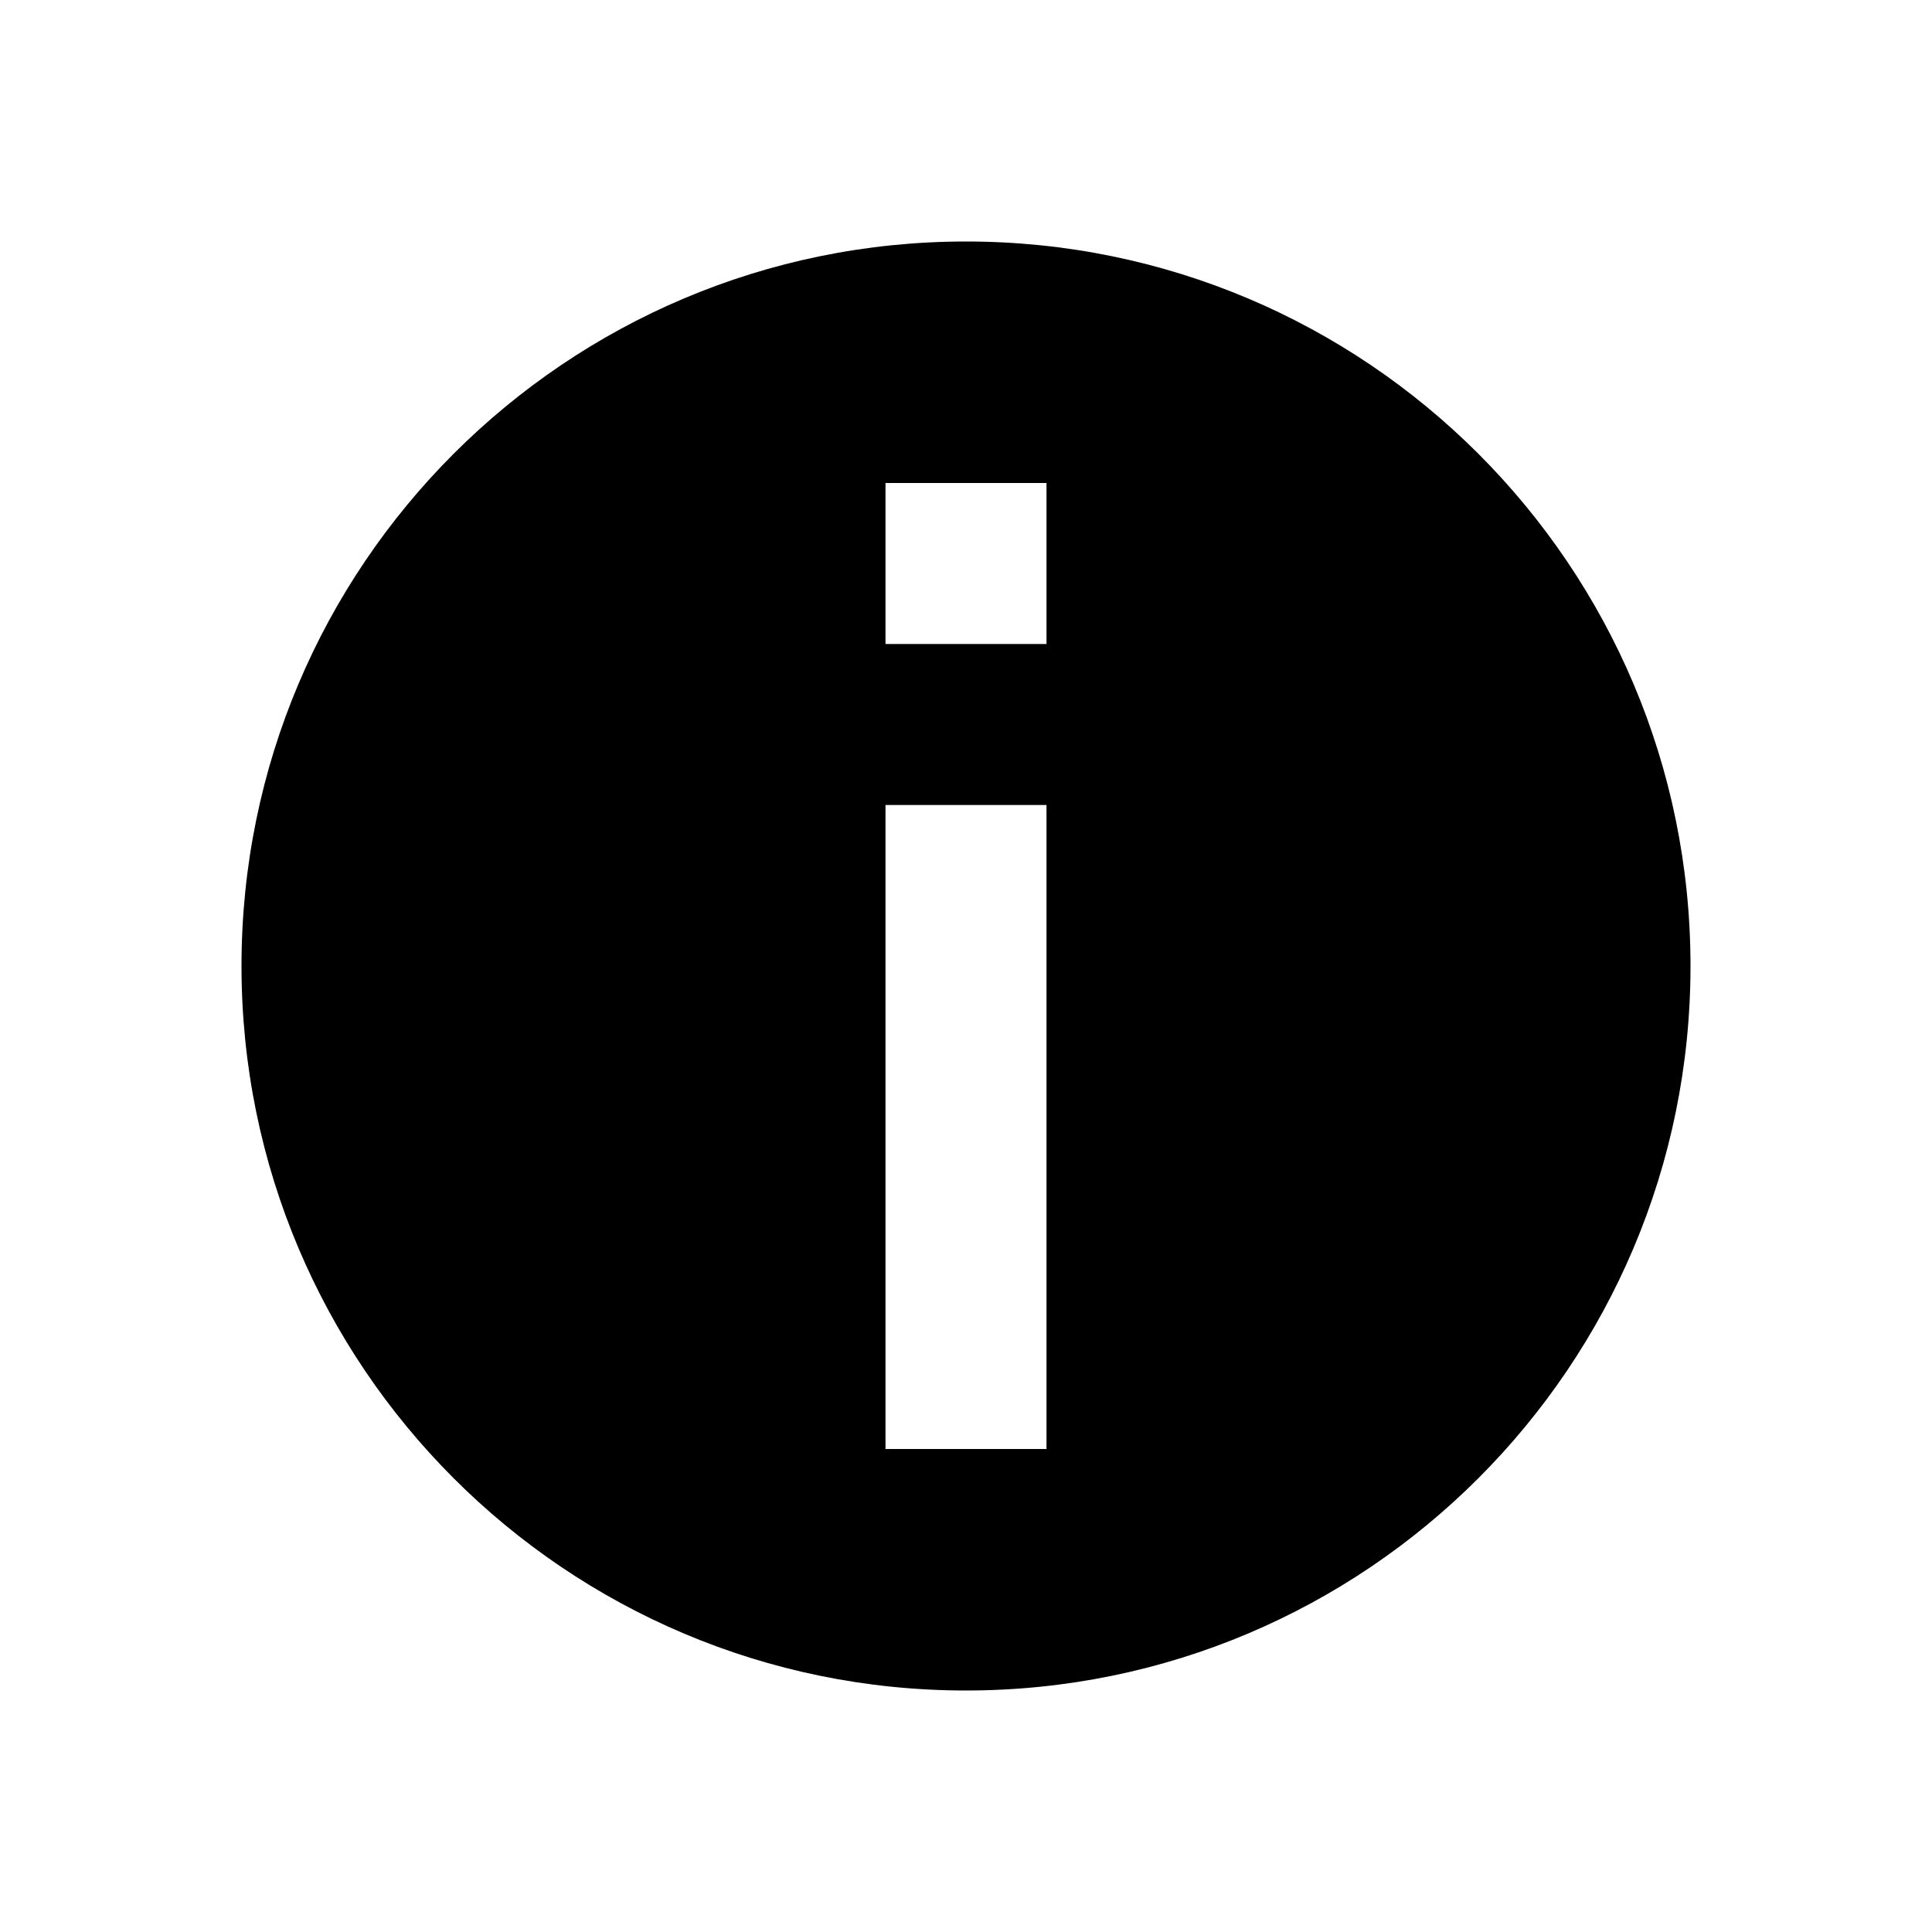
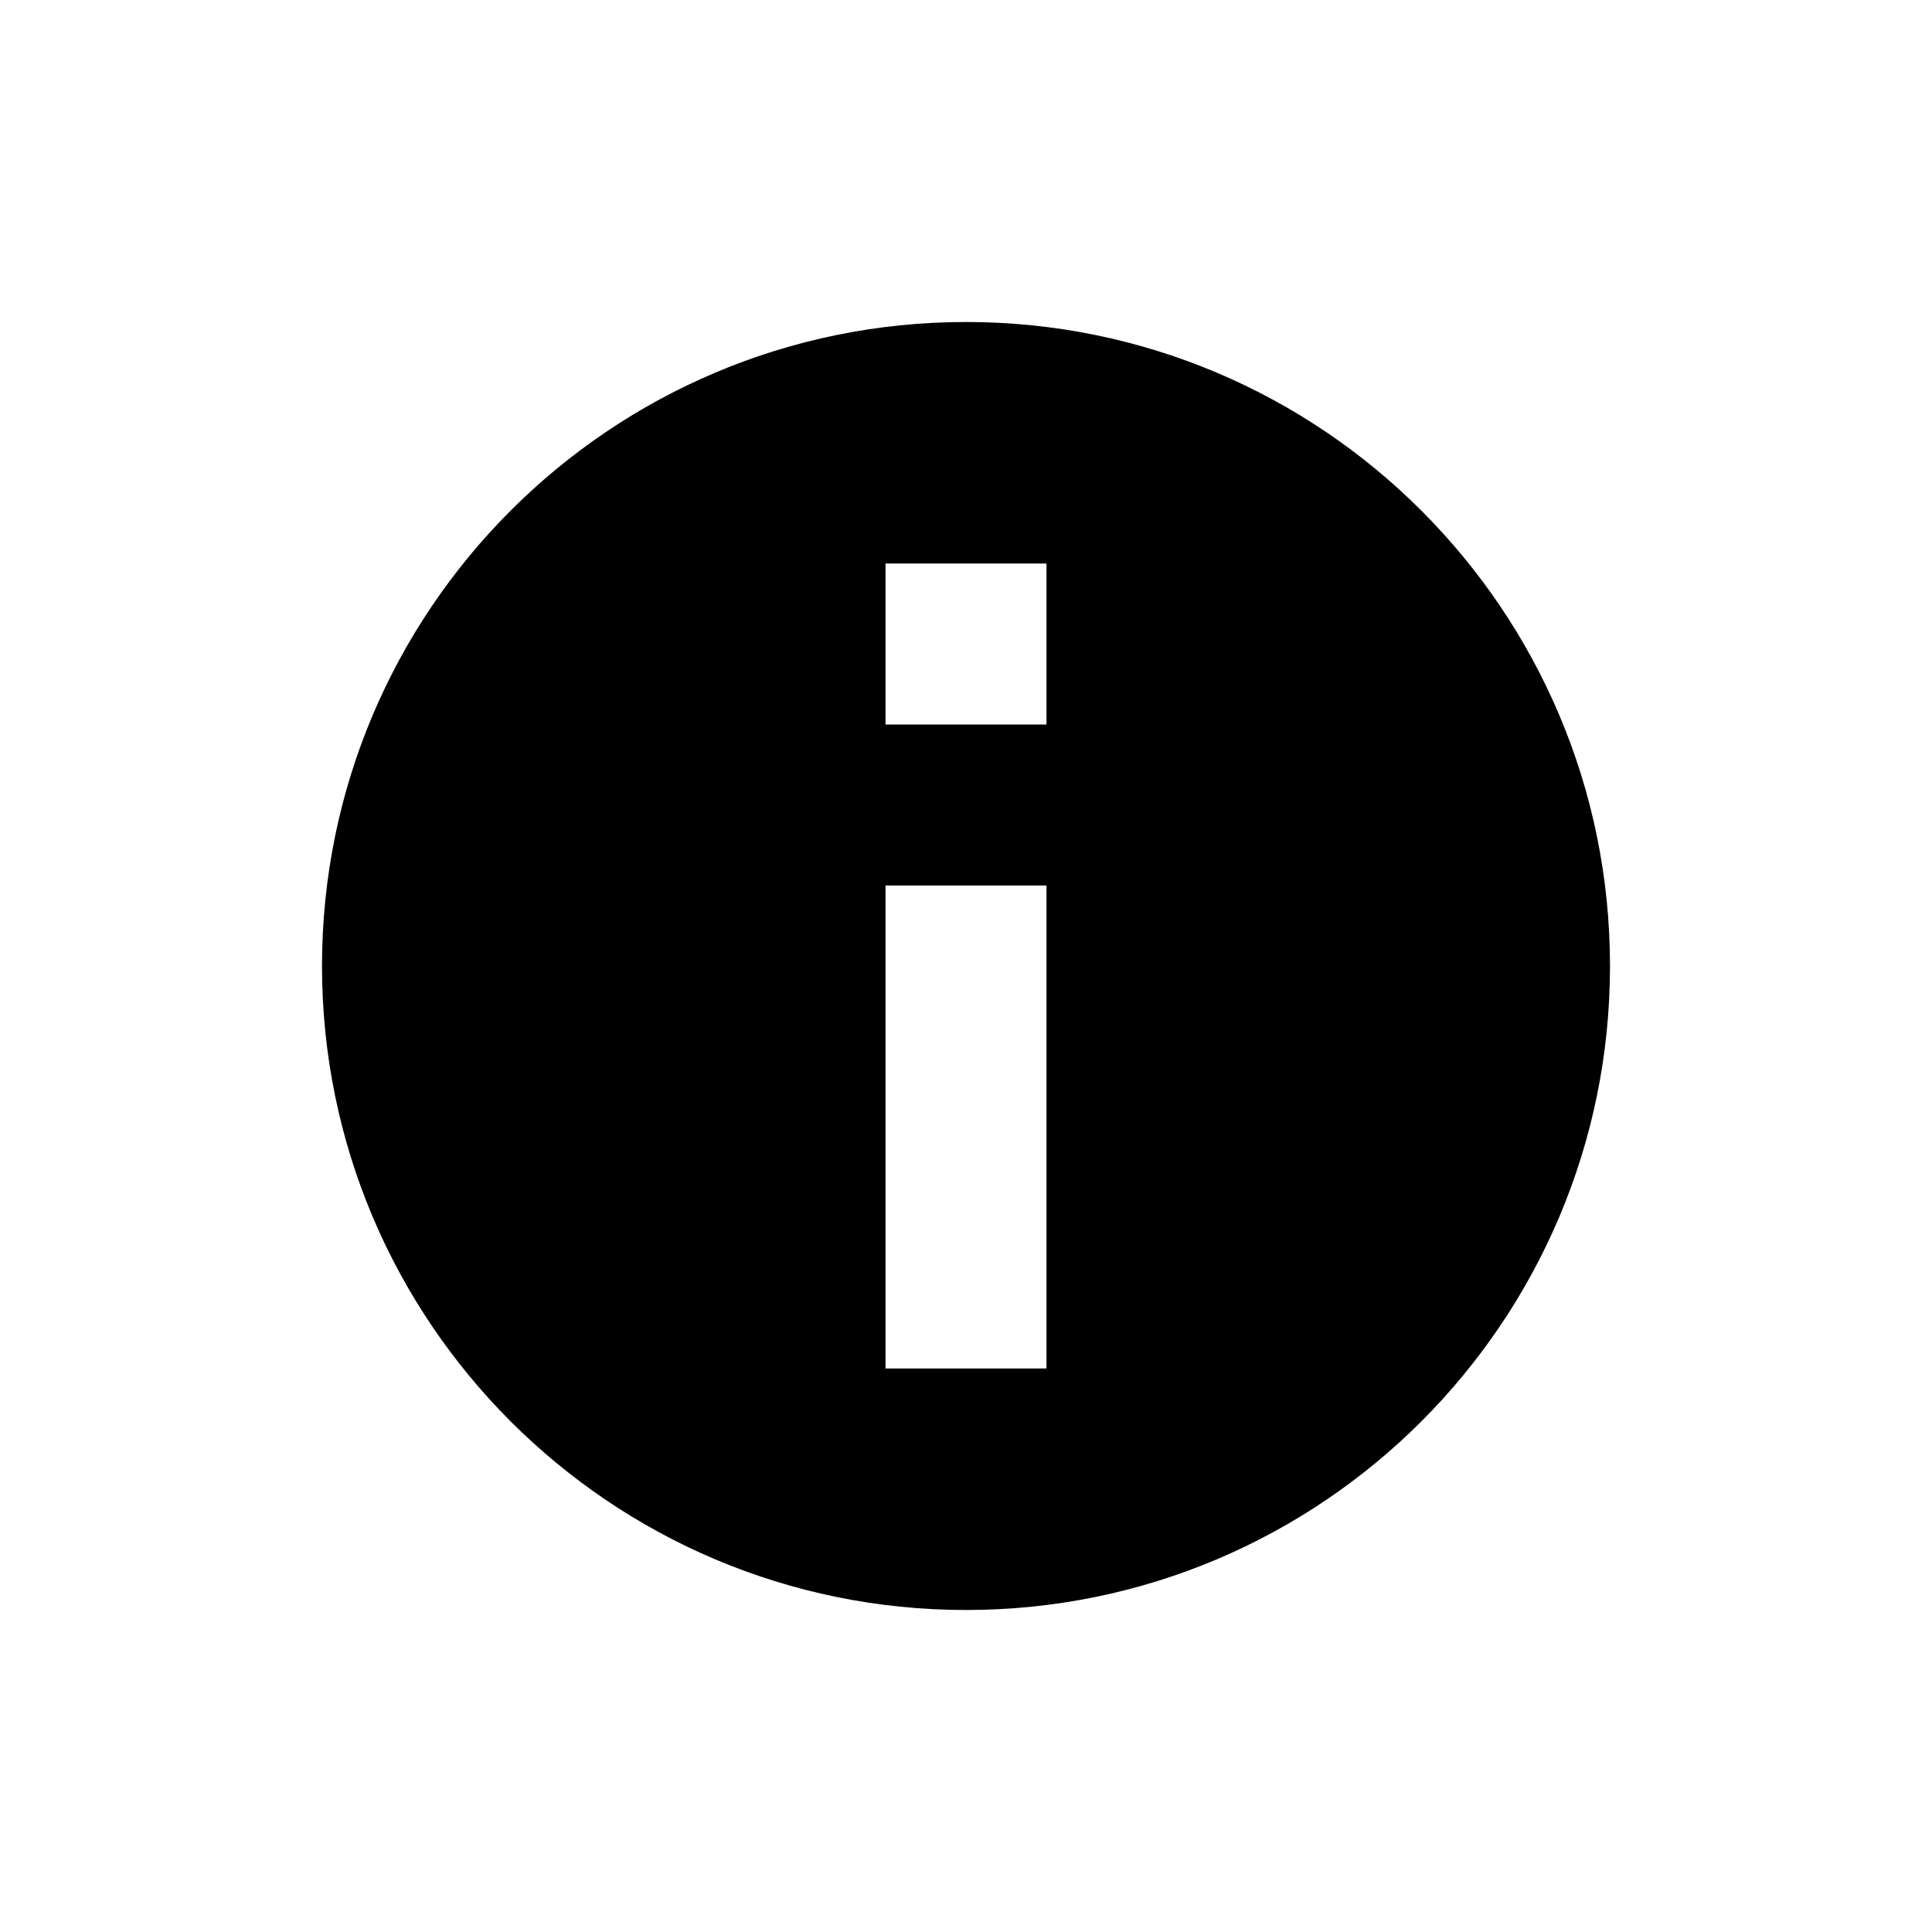
<svg xmlns="http://www.w3.org/2000/svg" viewBox="0 0 24 24">
-   <path d="M12 3a9 9 0 100 18 9 9 0 000-18zm1 15h-2v-8h2v8zm0-10h-2V6h2v2z" fill="#000" fill-rule="nonzero" />
+   <path d="M13 9h-2V7h2v2zm0 8h-2v-6h2v6zM12 4a8 8 0 100 16 8 8 0 000-16z" fill-rule="evenodd" />
</svg>
